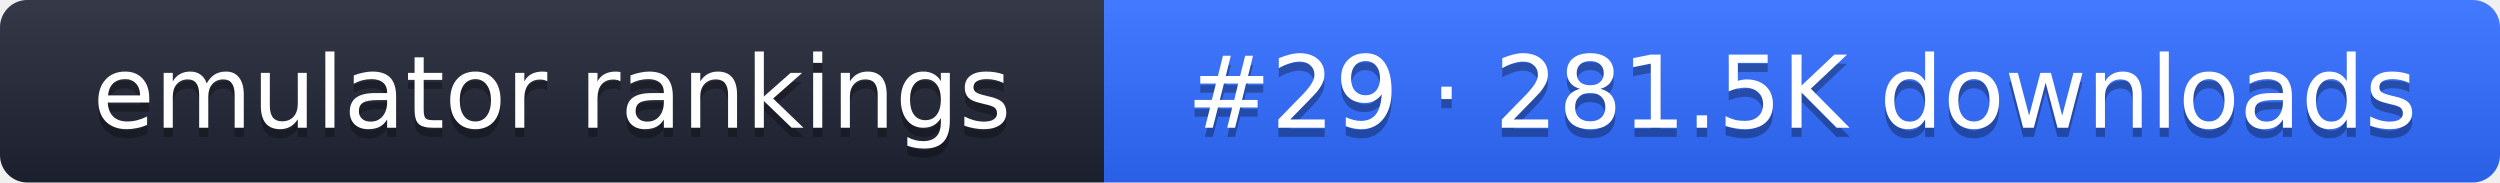
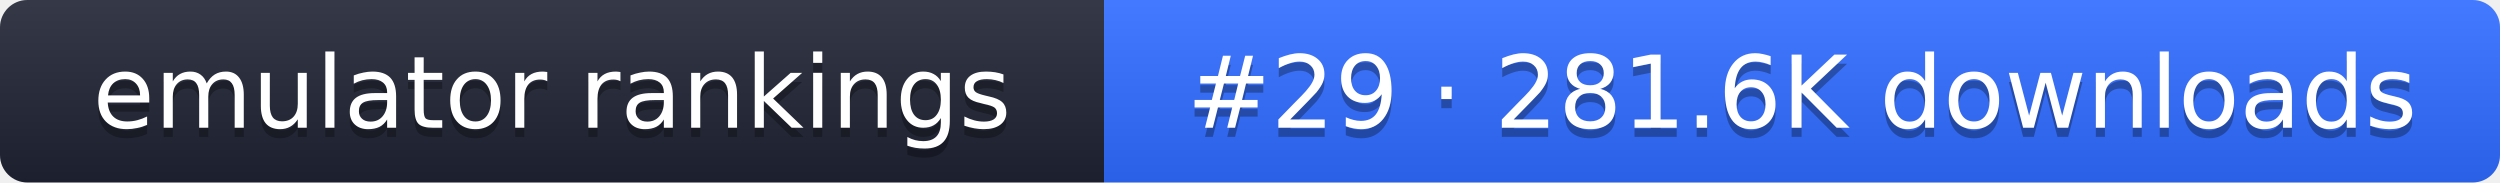
- <svg xmlns="http://www.w3.org/2000/svg" width="274" height="20" role="img" aria-label="emulator rankings: #29 · 281.5K downloads">
+ <svg xmlns="http://www.w3.org/2000/svg" width="274" height="20" role="img" aria-label="emulator rankings: #29 · 281.6K downloads">
  <linearGradient id="g" x2="0" y2="100%">
    <stop offset="0" stop-color="#fff" stop-opacity=".1" />
    <stop offset="1" stop-opacity=".1" />
  </linearGradient>
  <clipPath id="r">
    <rect width="274" height="20" rx="3" fill="#fff" />
  </clipPath>
  <g clip-path="url(#r)">
    <rect width="121" height="20" fill="#1f2433" />
    <rect x="121" width="153" height="20" fill="#2f6bff" />
    <rect width="274" height="20" fill="url(#g)" />
  </g>
  <g fill="#fff" text-anchor="middle" font-family="Verdana,DejaVu Sans,sans-serif" font-size="11">
    <text x="60.5" y="15" fill="#010101" fill-opacity=".3">emulator rankings</text>
    <text x="60.5" y="14">emulator rankings</text>
-     <text x="197.5" y="15" fill="#010101" fill-opacity=".3">#29 · 281.5K downloads</text>
-     <text x="197.5" y="14">#29 · 281.5K downloads</text>
+     <text x="197.5" y="15" fill="#010101" fill-opacity=".3">#29 · 281.6K downloads</text>
+     <text x="197.5" y="14">#29 · 281.6K downloads</text>
  </g>
</svg>
